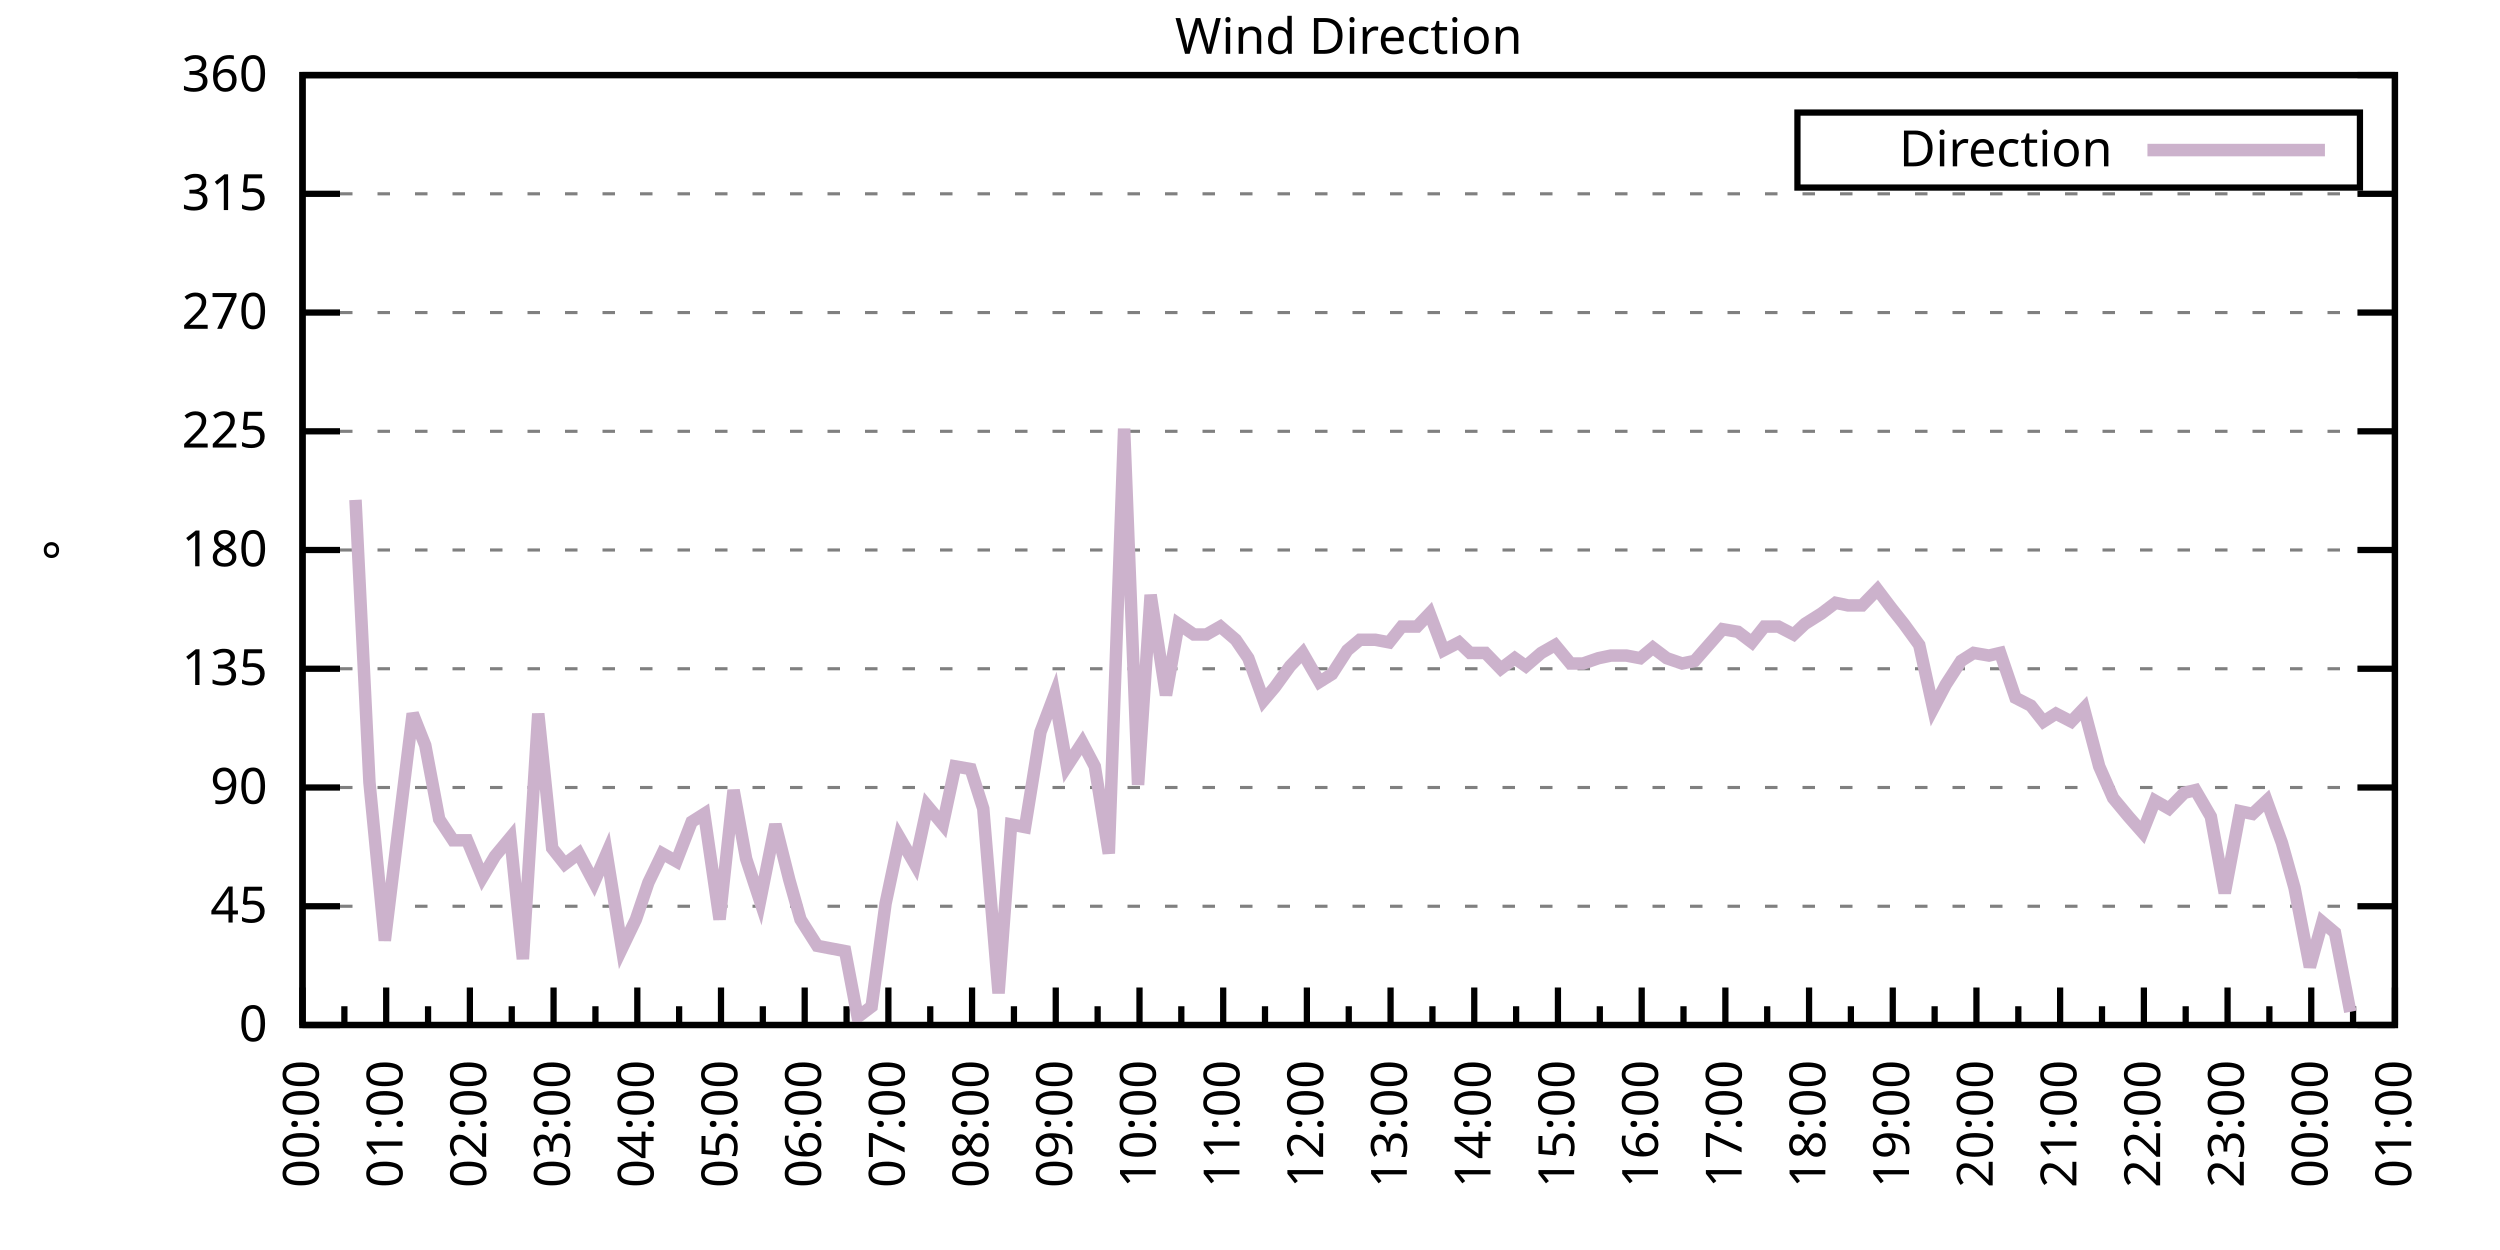
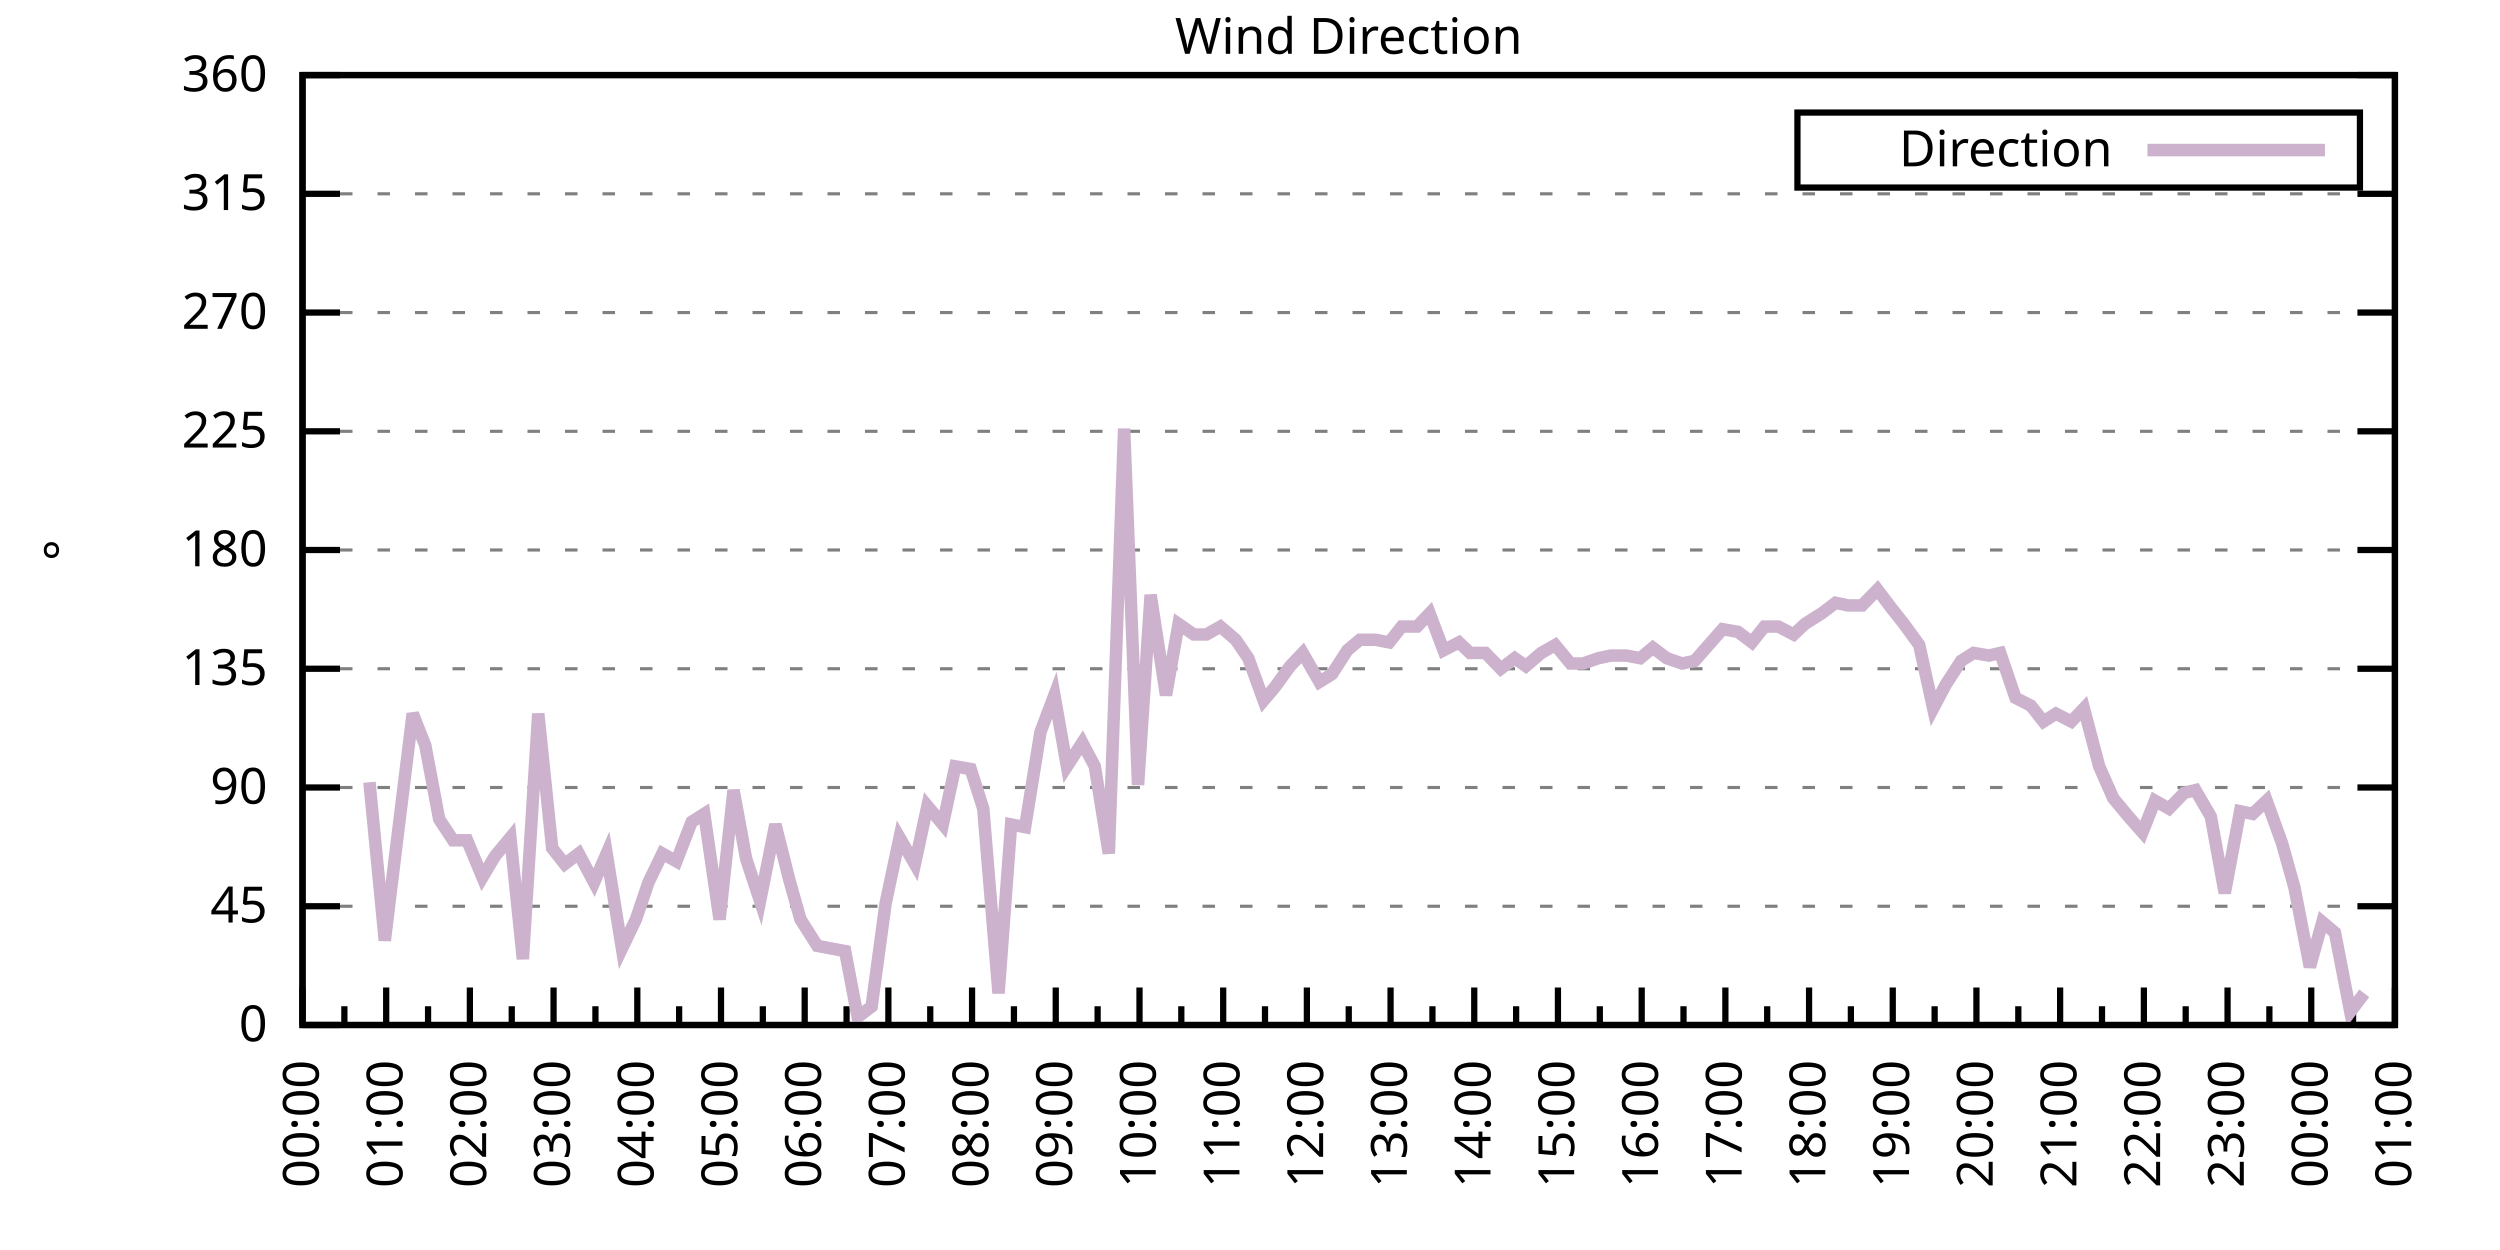
<svg xmlns="http://www.w3.org/2000/svg" xmlns:xlink="http://www.w3.org/1999/xlink" width="400" height="200" viewBox="0 0 400 200">
  <g id="gnuplot_canvas">
    <rect x="0" y="0" width="400" height="200" fill="none" />
    <defs>
      <circle id="gpDot" r="0.5" stroke-width="0.5" stroke="currentColor" />
      <path id="gpPt0" stroke-width="0.333" stroke="currentColor" d="M-1,0 h2 M0,-1 v2" />
      <path id="gpPt1" stroke-width="0.333" stroke="currentColor" d="M-1,-1 L1,1 M1,-1 L-1,1" />
      <path id="gpPt2" stroke-width="0.333" stroke="currentColor" d="M-1,0 L1,0 M0,-1 L0,1 M-1,-1 L1,1 M-1,1 L1,-1" />
      <rect id="gpPt3" stroke-width="0.333" stroke="currentColor" x="-1" y="-1" width="2" height="2" />
      <rect id="gpPt4" stroke-width="0.333" stroke="currentColor" fill="currentColor" x="-1" y="-1" width="2" height="2" />
      <circle id="gpPt5" stroke-width="0.333" stroke="currentColor" cx="0" cy="0" r="1" />
      <use xlink:href="#gpPt5" id="gpPt6" fill="currentColor" stroke="none" />
      <path id="gpPt7" stroke-width="0.333" stroke="currentColor" d="M0,-1.33 L-1.33,0.67 L1.33,0.67 z" />
      <use xlink:href="#gpPt7" id="gpPt8" fill="currentColor" stroke="none" />
      <use xlink:href="#gpPt7" id="gpPt9" stroke="currentColor" transform="rotate(180)" />
      <use xlink:href="#gpPt9" id="gpPt10" fill="currentColor" stroke="none" />
      <use xlink:href="#gpPt3" id="gpPt11" stroke="currentColor" transform="rotate(45)" />
      <use xlink:href="#gpPt11" id="gpPt12" fill="currentColor" stroke="none" />
      <path id="gpPt13" stroke-width="0.333" stroke="currentColor" d="M0,1.330 L1.265,0.411 L0.782,-1.067 L-0.782,-1.076 L-1.265,0.411 z" />
      <use xlink:href="#gpPt13" id="gpPt14" fill="currentColor" stroke="none" />
      <filter id="textbox" filterUnits="objectBoundingBox" x="0" y="0" height="1" width="1">
        <feFlood flood-color="white" flood-opacity="1" result="bgnd" />
        <feComposite in="SourceGraphic" in2="bgnd" operator="atop" />
      </filter>
      <filter id="greybox" filterUnits="objectBoundingBox" x="0" y="0" height="1" width="1">
        <feFlood flood-color="lightgrey" flood-opacity="1" result="grey" />
        <feComposite in="SourceGraphic" in2="grey" operator="atop" />
      </filter>
    </defs>
    <g fill="none" color="white" stroke="currentColor" stroke-width="1.00" stroke-linecap="butt" stroke-linejoin="miter">
</g>
    <g fill="none" color="black" stroke="currentColor" stroke-width="1.00" stroke-linecap="butt" stroke-linejoin="miter">
      <g stroke="none" shape-rendering="crispEdges">
        <polygon fill="rgb(255, 255, 255)" points="48.40,164.00 383.18,164.00 383.18,12.02 48.40,12.02 " />
      </g>
    </g>
    <g fill="none" color="black" stroke="currentColor" stroke-width="1.00" stroke-linecap="butt" stroke-linejoin="miter">
</g>
    <g fill="none" color="black" stroke="black" stroke-width="0.50" stroke-linecap="butt" stroke-linejoin="miter">
</g>
    <g fill="none" color="gray" stroke="currentColor" stroke-width="0.50" stroke-linecap="butt" stroke-linejoin="miter">
      <path stroke="gray" stroke-dasharray="2,4" class="gridline" d="M48.40,164.00 L383.19,164.00  " />
    </g>
    <g fill="none" color="gray" stroke="gray" stroke-width="1.00" stroke-linecap="butt" stroke-linejoin="miter">
</g>
    <g fill="none" color="black" stroke="currentColor" stroke-width="1.00" stroke-linecap="butt" stroke-linejoin="miter">
      <path stroke="black" d="M48.40,164.00 L54.40,164.00 M383.19,164.00 L377.19,164.00  " />
      <g transform="translate(42.80,166.60)" stroke="none" fill="black" font-family="Sans" font-size="8.00" text-anchor="end">
        <text>
          <tspan font-family="Sans"> 0</tspan>
        </text>
      </g>
    </g>
    <g fill="none" color="black" stroke="currentColor" stroke-width="1.00" stroke-linecap="butt" stroke-linejoin="miter">
</g>
    <g fill="none" color="black" stroke="black" stroke-width="0.50" stroke-linecap="butt" stroke-linejoin="miter">
</g>
    <g fill="none" color="gray" stroke="currentColor" stroke-width="0.50" stroke-linecap="butt" stroke-linejoin="miter">
      <path stroke="gray" stroke-dasharray="2,4" class="gridline" d="M48.40,145.00 L383.19,145.00  " />
    </g>
    <g fill="none" color="gray" stroke="gray" stroke-width="1.00" stroke-linecap="butt" stroke-linejoin="miter">
</g>
    <g fill="none" color="black" stroke="currentColor" stroke-width="1.00" stroke-linecap="butt" stroke-linejoin="miter">
      <path stroke="black" d="M48.40,145.00 L54.40,145.00 M383.19,145.00 L377.19,145.00  " />
      <g transform="translate(42.80,147.60)" stroke="none" fill="black" font-family="Sans" font-size="8.00" text-anchor="end">
        <text>
          <tspan font-family="Sans"> 45</tspan>
        </text>
      </g>
    </g>
    <g fill="none" color="black" stroke="currentColor" stroke-width="1.00" stroke-linecap="butt" stroke-linejoin="miter">
</g>
    <g fill="none" color="black" stroke="black" stroke-width="0.50" stroke-linecap="butt" stroke-linejoin="miter">
</g>
    <g fill="none" color="gray" stroke="currentColor" stroke-width="0.50" stroke-linecap="butt" stroke-linejoin="miter">
      <path stroke="gray" stroke-dasharray="2,4" class="gridline" d="M48.40,126.00 L383.19,126.00  " />
    </g>
    <g fill="none" color="gray" stroke="gray" stroke-width="1.00" stroke-linecap="butt" stroke-linejoin="miter">
</g>
    <g fill="none" color="black" stroke="currentColor" stroke-width="1.00" stroke-linecap="butt" stroke-linejoin="miter">
      <path stroke="black" d="M48.40,126.00 L54.40,126.00 M383.19,126.00 L377.19,126.00  " />
      <g transform="translate(42.80,128.60)" stroke="none" fill="black" font-family="Sans" font-size="8.00" text-anchor="end">
        <text>
          <tspan font-family="Sans"> 90</tspan>
        </text>
      </g>
    </g>
    <g fill="none" color="black" stroke="currentColor" stroke-width="1.00" stroke-linecap="butt" stroke-linejoin="miter">
</g>
    <g fill="none" color="black" stroke="black" stroke-width="0.50" stroke-linecap="butt" stroke-linejoin="miter">
</g>
    <g fill="none" color="gray" stroke="currentColor" stroke-width="0.50" stroke-linecap="butt" stroke-linejoin="miter">
      <path stroke="gray" stroke-dasharray="2,4" class="gridline" d="M48.40,107.00 L383.19,107.00  " />
    </g>
    <g fill="none" color="gray" stroke="gray" stroke-width="1.00" stroke-linecap="butt" stroke-linejoin="miter">
</g>
    <g fill="none" color="black" stroke="currentColor" stroke-width="1.00" stroke-linecap="butt" stroke-linejoin="miter">
      <path stroke="black" d="M48.40,107.00 L54.40,107.00 M383.19,107.00 L377.19,107.00  " />
      <g transform="translate(42.80,109.60)" stroke="none" fill="black" font-family="Sans" font-size="8.00" text-anchor="end">
        <text>
          <tspan font-family="Sans"> 135</tspan>
        </text>
      </g>
    </g>
    <g fill="none" color="black" stroke="currentColor" stroke-width="1.00" stroke-linecap="butt" stroke-linejoin="miter">
</g>
    <g fill="none" color="black" stroke="black" stroke-width="0.50" stroke-linecap="butt" stroke-linejoin="miter">
</g>
    <g fill="none" color="gray" stroke="currentColor" stroke-width="0.50" stroke-linecap="butt" stroke-linejoin="miter">
      <path stroke="gray" stroke-dasharray="2,4" class="gridline" d="M48.40,88.00 L383.19,88.00  " />
    </g>
    <g fill="none" color="gray" stroke="gray" stroke-width="1.00" stroke-linecap="butt" stroke-linejoin="miter">
</g>
    <g fill="none" color="black" stroke="currentColor" stroke-width="1.00" stroke-linecap="butt" stroke-linejoin="miter">
      <path stroke="black" d="M48.40,88.00 L54.40,88.00 M383.19,88.00 L377.19,88.00  " />
      <g transform="translate(42.80,90.60)" stroke="none" fill="black" font-family="Sans" font-size="8.00" text-anchor="end">
        <text>
          <tspan font-family="Sans"> 180</tspan>
        </text>
      </g>
    </g>
    <g fill="none" color="black" stroke="currentColor" stroke-width="1.00" stroke-linecap="butt" stroke-linejoin="miter">
</g>
    <g fill="none" color="black" stroke="black" stroke-width="0.50" stroke-linecap="butt" stroke-linejoin="miter">
</g>
    <g fill="none" color="gray" stroke="currentColor" stroke-width="0.50" stroke-linecap="butt" stroke-linejoin="miter">
      <path stroke="gray" stroke-dasharray="2,4" class="gridline" d="M48.40,69.01 L383.19,69.01  " />
    </g>
    <g fill="none" color="gray" stroke="gray" stroke-width="1.00" stroke-linecap="butt" stroke-linejoin="miter">
</g>
    <g fill="none" color="black" stroke="currentColor" stroke-width="1.00" stroke-linecap="butt" stroke-linejoin="miter">
      <path stroke="black" d="M48.40,69.01 L54.40,69.01 M383.19,69.01 L377.19,69.01  " />
      <g transform="translate(42.80,71.61)" stroke="none" fill="black" font-family="Sans" font-size="8.00" text-anchor="end">
        <text>
          <tspan font-family="Sans"> 225</tspan>
        </text>
      </g>
    </g>
    <g fill="none" color="black" stroke="currentColor" stroke-width="1.00" stroke-linecap="butt" stroke-linejoin="miter">
</g>
    <g fill="none" color="black" stroke="black" stroke-width="0.50" stroke-linecap="butt" stroke-linejoin="miter">
</g>
    <g fill="none" color="gray" stroke="currentColor" stroke-width="0.50" stroke-linecap="butt" stroke-linejoin="miter">
      <path stroke="gray" stroke-dasharray="2,4" class="gridline" d="M48.40,50.01 L383.19,50.01  " />
    </g>
    <g fill="none" color="gray" stroke="gray" stroke-width="1.00" stroke-linecap="butt" stroke-linejoin="miter">
</g>
    <g fill="none" color="black" stroke="currentColor" stroke-width="1.00" stroke-linecap="butt" stroke-linejoin="miter">
      <path stroke="black" d="M48.40,50.01 L54.40,50.01 M383.19,50.01 L377.19,50.01  " />
      <g transform="translate(42.80,52.61)" stroke="none" fill="black" font-family="Sans" font-size="8.00" text-anchor="end">
        <text>
          <tspan font-family="Sans"> 270</tspan>
        </text>
      </g>
    </g>
    <g fill="none" color="black" stroke="currentColor" stroke-width="1.00" stroke-linecap="butt" stroke-linejoin="miter">
</g>
    <g fill="none" color="black" stroke="black" stroke-width="0.50" stroke-linecap="butt" stroke-linejoin="miter">
</g>
    <g fill="none" color="gray" stroke="currentColor" stroke-width="0.50" stroke-linecap="butt" stroke-linejoin="miter">
      <path stroke="gray" stroke-dasharray="2,4" class="gridline" d="M48.40,31.01 L383.19,31.01  " />
    </g>
    <g fill="none" color="gray" stroke="gray" stroke-width="1.00" stroke-linecap="butt" stroke-linejoin="miter">
</g>
    <g fill="none" color="black" stroke="currentColor" stroke-width="1.00" stroke-linecap="butt" stroke-linejoin="miter">
      <path stroke="black" d="M48.40,31.01 L54.40,31.01 M383.19,31.01 L377.19,31.01  " />
      <g transform="translate(42.80,33.61)" stroke="none" fill="black" font-family="Sans" font-size="8.00" text-anchor="end">
        <text>
          <tspan font-family="Sans"> 315</tspan>
        </text>
      </g>
    </g>
    <g fill="none" color="black" stroke="currentColor" stroke-width="1.00" stroke-linecap="butt" stroke-linejoin="miter">
</g>
    <g fill="none" color="black" stroke="black" stroke-width="0.50" stroke-linecap="butt" stroke-linejoin="miter">
</g>
    <g fill="none" color="gray" stroke="currentColor" stroke-width="0.50" stroke-linecap="butt" stroke-linejoin="miter">
      <path stroke="gray" stroke-dasharray="2,4" class="gridline" d="M48.40,12.01 L383.19,12.01  " />
    </g>
    <g fill="none" color="gray" stroke="gray" stroke-width="1.00" stroke-linecap="butt" stroke-linejoin="miter">
</g>
    <g fill="none" color="black" stroke="currentColor" stroke-width="1.00" stroke-linecap="butt" stroke-linejoin="miter">
      <path stroke="black" d="M48.40,12.01 L54.40,12.01 M383.19,12.01 L377.19,12.01  " />
      <g transform="translate(42.80,14.61)" stroke="none" fill="black" font-family="Sans" font-size="8.00" text-anchor="end">
        <text>
          <tspan font-family="Sans"> 360</tspan>
        </text>
      </g>
    </g>
    <g fill="none" color="black" stroke="currentColor" stroke-width="1.00" stroke-linecap="butt" stroke-linejoin="miter">
      <path stroke="black" d="M48.40,164.00 L48.40,158.00  " />
      <g transform="translate(51.00,169.60) rotate(270)" stroke="none" fill="black" font-family="Sans" font-size="8.00" text-anchor="end">
        <text>
          <tspan font-family="Sans">00:00</tspan>
        </text>
      </g>
    </g>
    <g fill="none" color="black" stroke="currentColor" stroke-width="1.00" stroke-linecap="butt" stroke-linejoin="miter">
      <path stroke="black" d="M55.10,164.00 L55.10,161.00 M61.79,164.00 L61.79,158.00  " />
      <g transform="translate(64.39,169.60) rotate(270)" stroke="none" fill="black" font-family="Sans" font-size="8.00" text-anchor="end">
        <text>
          <tspan font-family="Sans">01:00</tspan>
        </text>
      </g>
    </g>
    <g fill="none" color="black" stroke="currentColor" stroke-width="1.00" stroke-linecap="butt" stroke-linejoin="miter">
      <path stroke="black" d="M68.49,164.00 L68.49,161.00 M75.18,164.00 L75.18,158.00  " />
      <g transform="translate(77.78,169.60) rotate(270)" stroke="none" fill="black" font-family="Sans" font-size="8.00" text-anchor="end">
        <text>
          <tspan font-family="Sans">02:00</tspan>
        </text>
      </g>
    </g>
    <g fill="none" color="black" stroke="currentColor" stroke-width="1.00" stroke-linecap="butt" stroke-linejoin="miter">
      <path stroke="black" d="M81.88,164.00 L81.88,161.00 M88.57,164.00 L88.57,158.00  " />
      <g transform="translate(91.17,169.60) rotate(270)" stroke="none" fill="black" font-family="Sans" font-size="8.00" text-anchor="end">
        <text>
          <tspan font-family="Sans">03:00</tspan>
        </text>
      </g>
    </g>
    <g fill="none" color="black" stroke="currentColor" stroke-width="1.00" stroke-linecap="butt" stroke-linejoin="miter">
      <path stroke="black" d="M95.27,164.00 L95.27,161.00 M101.97,164.00 L101.97,158.00  " />
      <g transform="translate(104.57,169.60) rotate(270)" stroke="none" fill="black" font-family="Sans" font-size="8.00" text-anchor="end">
        <text>
          <tspan font-family="Sans">04:00</tspan>
        </text>
      </g>
    </g>
    <g fill="none" color="black" stroke="currentColor" stroke-width="1.00" stroke-linecap="butt" stroke-linejoin="miter">
      <path stroke="black" d="M108.66,164.00 L108.66,161.00 M115.36,164.00 L115.36,158.00  " />
      <g transform="translate(117.96,169.60) rotate(270)" stroke="none" fill="black" font-family="Sans" font-size="8.00" text-anchor="end">
        <text>
          <tspan font-family="Sans">05:00</tspan>
        </text>
      </g>
    </g>
    <g fill="none" color="black" stroke="currentColor" stroke-width="1.00" stroke-linecap="butt" stroke-linejoin="miter">
      <path stroke="black" d="M122.05,164.00 L122.05,161.00 M128.75,164.00 L128.75,158.00  " />
      <g transform="translate(131.35,169.60) rotate(270)" stroke="none" fill="black" font-family="Sans" font-size="8.00" text-anchor="end">
        <text>
          <tspan font-family="Sans">06:00</tspan>
        </text>
      </g>
    </g>
    <g fill="none" color="black" stroke="currentColor" stroke-width="1.00" stroke-linecap="butt" stroke-linejoin="miter">
      <path stroke="black" d="M135.45,164.00 L135.45,161.00 M142.14,164.00 L142.14,158.00  " />
      <g transform="translate(144.74,169.60) rotate(270)" stroke="none" fill="black" font-family="Sans" font-size="8.00" text-anchor="end">
        <text>
          <tspan font-family="Sans">07:00</tspan>
        </text>
      </g>
    </g>
    <g fill="none" color="black" stroke="currentColor" stroke-width="1.00" stroke-linecap="butt" stroke-linejoin="miter">
      <path stroke="black" d="M148.84,164.00 L148.84,161.00 M155.53,164.00 L155.53,158.00  " />
      <g transform="translate(158.13,169.60) rotate(270)" stroke="none" fill="black" font-family="Sans" font-size="8.00" text-anchor="end">
        <text>
          <tspan font-family="Sans">08:00</tspan>
        </text>
      </g>
    </g>
    <g fill="none" color="black" stroke="currentColor" stroke-width="1.00" stroke-linecap="butt" stroke-linejoin="miter">
      <path stroke="black" d="M162.23,164.00 L162.23,161.00 M168.92,164.00 L168.92,158.00  " />
      <g transform="translate(171.52,169.60) rotate(270)" stroke="none" fill="black" font-family="Sans" font-size="8.00" text-anchor="end">
        <text>
          <tspan font-family="Sans">09:00</tspan>
        </text>
      </g>
    </g>
    <g fill="none" color="black" stroke="currentColor" stroke-width="1.00" stroke-linecap="butt" stroke-linejoin="miter">
      <path stroke="black" d="M175.62,164.00 L175.62,161.00 M182.32,164.00 L182.32,158.00  " />
      <g transform="translate(184.92,169.60) rotate(270)" stroke="none" fill="black" font-family="Sans" font-size="8.00" text-anchor="end">
        <text>
          <tspan font-family="Sans">10:00</tspan>
        </text>
      </g>
    </g>
    <g fill="none" color="black" stroke="currentColor" stroke-width="1.00" stroke-linecap="butt" stroke-linejoin="miter">
      <path stroke="black" d="M189.01,164.00 L189.01,161.00 M195.71,164.00 L195.71,158.00  " />
      <g transform="translate(198.31,169.60) rotate(270)" stroke="none" fill="black" font-family="Sans" font-size="8.00" text-anchor="end">
        <text>
          <tspan font-family="Sans">11:00</tspan>
        </text>
      </g>
    </g>
    <g fill="none" color="black" stroke="currentColor" stroke-width="1.00" stroke-linecap="butt" stroke-linejoin="miter">
      <path stroke="black" d="M202.40,164.00 L202.40,161.00 M209.10,164.00 L209.10,158.00  " />
      <g transform="translate(211.70,169.60) rotate(270)" stroke="none" fill="black" font-family="Sans" font-size="8.00" text-anchor="end">
        <text>
          <tspan font-family="Sans">12:00</tspan>
        </text>
      </g>
    </g>
    <g fill="none" color="black" stroke="currentColor" stroke-width="1.00" stroke-linecap="butt" stroke-linejoin="miter">
      <path stroke="black" d="M215.80,164.00 L215.80,161.00 M222.49,164.00 L222.49,158.00  " />
      <g transform="translate(225.09,169.60) rotate(270)" stroke="none" fill="black" font-family="Sans" font-size="8.00" text-anchor="end">
        <text>
          <tspan font-family="Sans">13:00</tspan>
        </text>
      </g>
    </g>
    <g fill="none" color="black" stroke="currentColor" stroke-width="1.00" stroke-linecap="butt" stroke-linejoin="miter">
      <path stroke="black" d="M229.19,164.00 L229.19,161.00 M235.88,164.00 L235.88,158.00  " />
      <g transform="translate(238.48,169.60) rotate(270)" stroke="none" fill="black" font-family="Sans" font-size="8.00" text-anchor="end">
        <text>
          <tspan font-family="Sans">14:00</tspan>
        </text>
      </g>
    </g>
    <g fill="none" color="black" stroke="currentColor" stroke-width="1.00" stroke-linecap="butt" stroke-linejoin="miter">
      <path stroke="black" d="M242.58,164.00 L242.58,161.00 M249.27,164.00 L249.27,158.00  " />
      <g transform="translate(251.87,169.60) rotate(270)" stroke="none" fill="black" font-family="Sans" font-size="8.00" text-anchor="end">
        <text>
          <tspan font-family="Sans">15:00</tspan>
        </text>
      </g>
    </g>
    <g fill="none" color="black" stroke="currentColor" stroke-width="1.00" stroke-linecap="butt" stroke-linejoin="miter">
      <path stroke="black" d="M255.97,164.00 L255.97,161.00 M262.67,164.00 L262.67,158.00  " />
      <g transform="translate(265.27,169.60) rotate(270)" stroke="none" fill="black" font-family="Sans" font-size="8.00" text-anchor="end">
        <text>
          <tspan font-family="Sans">16:00</tspan>
        </text>
      </g>
    </g>
    <g fill="none" color="black" stroke="currentColor" stroke-width="1.00" stroke-linecap="butt" stroke-linejoin="miter">
      <path stroke="black" d="M269.36,164.00 L269.36,161.00 M276.06,164.00 L276.06,158.00  " />
      <g transform="translate(278.66,169.60) rotate(270)" stroke="none" fill="black" font-family="Sans" font-size="8.00" text-anchor="end">
        <text>
          <tspan font-family="Sans">17:00</tspan>
        </text>
      </g>
    </g>
    <g fill="none" color="black" stroke="currentColor" stroke-width="1.00" stroke-linecap="butt" stroke-linejoin="miter">
      <path stroke="black" d="M282.75,164.00 L282.75,161.00 M289.45,164.00 L289.45,158.00  " />
      <g transform="translate(292.05,169.60) rotate(270)" stroke="none" fill="black" font-family="Sans" font-size="8.00" text-anchor="end">
        <text>
          <tspan font-family="Sans">18:00</tspan>
        </text>
      </g>
    </g>
    <g fill="none" color="black" stroke="currentColor" stroke-width="1.00" stroke-linecap="butt" stroke-linejoin="miter">
      <path stroke="black" d="M296.14,164.00 L296.14,161.00 M302.84,164.00 L302.84,158.00  " />
      <g transform="translate(305.44,169.60) rotate(270)" stroke="none" fill="black" font-family="Sans" font-size="8.00" text-anchor="end">
        <text>
          <tspan font-family="Sans">19:00</tspan>
        </text>
      </g>
    </g>
    <g fill="none" color="black" stroke="currentColor" stroke-width="1.00" stroke-linecap="butt" stroke-linejoin="miter">
      <path stroke="black" d="M309.54,164.00 L309.54,161.00 M316.23,164.00 L316.23,158.00  " />
      <g transform="translate(318.83,169.60) rotate(270)" stroke="none" fill="black" font-family="Sans" font-size="8.00" text-anchor="end">
        <text>
          <tspan font-family="Sans">20:00</tspan>
        </text>
      </g>
    </g>
    <g fill="none" color="black" stroke="currentColor" stroke-width="1.00" stroke-linecap="butt" stroke-linejoin="miter">
      <path stroke="black" d="M322.93,164.00 L322.93,161.00 M329.62,164.00 L329.62,158.00  " />
      <g transform="translate(332.22,169.60) rotate(270)" stroke="none" fill="black" font-family="Sans" font-size="8.00" text-anchor="end">
        <text>
          <tspan font-family="Sans">21:00</tspan>
        </text>
      </g>
    </g>
    <g fill="none" color="black" stroke="currentColor" stroke-width="1.00" stroke-linecap="butt" stroke-linejoin="miter">
      <path stroke="black" d="M336.32,164.00 L336.32,161.00 M343.02,164.00 L343.02,158.00  " />
      <g transform="translate(345.62,169.60) rotate(270)" stroke="none" fill="black" font-family="Sans" font-size="8.00" text-anchor="end">
        <text>
          <tspan font-family="Sans">22:00</tspan>
        </text>
      </g>
    </g>
    <g fill="none" color="black" stroke="currentColor" stroke-width="1.00" stroke-linecap="butt" stroke-linejoin="miter">
      <path stroke="black" d="M349.71,164.00 L349.71,161.00 M356.41,164.00 L356.41,158.00  " />
      <g transform="translate(359.01,169.60) rotate(270)" stroke="none" fill="black" font-family="Sans" font-size="8.00" text-anchor="end">
        <text>
          <tspan font-family="Sans">23:00</tspan>
        </text>
      </g>
    </g>
    <g fill="none" color="black" stroke="currentColor" stroke-width="1.00" stroke-linecap="butt" stroke-linejoin="miter">
      <path stroke="black" d="M363.10,164.00 L363.10,161.00 M369.80,164.00 L369.80,158.00  " />
      <g transform="translate(372.40,169.60) rotate(270)" stroke="none" fill="black" font-family="Sans" font-size="8.00" text-anchor="end">
        <text>
          <tspan font-family="Sans">00:00</tspan>
        </text>
      </g>
    </g>
    <g fill="none" color="black" stroke="currentColor" stroke-width="1.00" stroke-linecap="butt" stroke-linejoin="miter">
      <path stroke="black" d="M376.49,164.00 L376.49,161.00 M383.19,164.00 L383.19,158.00  " />
      <g transform="translate(385.79,169.60) rotate(270)" stroke="none" fill="black" font-family="Sans" font-size="8.00" text-anchor="end">
        <text>
          <tspan font-family="Sans">01:00</tspan>
        </text>
      </g>
    </g>
    <g fill="none" color="black" stroke="currentColor" stroke-width="1.00" stroke-linecap="butt" stroke-linejoin="miter">
</g>
    <g fill="none" color="black" stroke="currentColor" stroke-width="1.00" stroke-linecap="butt" stroke-linejoin="miter">
      <path stroke="black" d="M48.40,12.01 L48.40,164.00 L383.19,164.00 L383.19,12.01 L48.40,12.01 Z  " />
    </g>
    <g fill="none" color="black" stroke="currentColor" stroke-width="1.00" stroke-linecap="butt" stroke-linejoin="miter">
      <g transform="translate(12.80,88.01) rotate(270)" stroke="none" fill="black" font-family="Sans" font-size="8.00" text-anchor="middle">
        <text>
          <tspan font-family="Sans">°</tspan>
        </text>
      </g>
    </g>
    <g fill="none" color="black" stroke="currentColor" stroke-width="1.00" stroke-linecap="butt" stroke-linejoin="miter">
</g>
    <g fill="none" color="black" stroke="currentColor" stroke-width="1.00" stroke-linecap="butt" stroke-linejoin="miter">
      <path stroke="black" d="M287.59,30.01 L287.59,18.01 L377.59,18.01 L377.59,30.01 L287.59,30.01 Z  " />
    </g>
    <g id="Wind_direction_plot_1">
      <g fill="none" color="white" stroke="black" stroke-width="2.00" stroke-linecap="butt" stroke-linejoin="miter">
</g>
      <g fill="none" color="black" stroke="currentColor" stroke-width="2.00" stroke-linecap="butt" stroke-linejoin="miter">
        <g transform="translate(337.99,26.61)" stroke="none" fill="black" font-family="Sans" font-size="8.00" text-anchor="end">
          <text>
            <tspan font-family="Sans">Direction</tspan>
          </text>
        </g>
      </g>
      <g fill="none" color="black" stroke="currentColor" stroke-width="2.00" stroke-linecap="butt" stroke-linejoin="miter">
-         <path stroke="rgb(204, 178, 204)" d="M343.59,24.01 L371.99,24.01 M56.88,79.98 L59.11,125.16 L61.57,150.49 L63.58,134.02 L66.03,114.18 L68.04,119.25   L70.27,131.07 L72.50,134.45 L74.74,134.45 L77.19,140.36 L79.20,136.98 L81.66,134.02 L83.66,153.45 L86.12,114.18   L88.35,135.71 L90.36,138.25 L92.59,136.56 L95.05,141.20 L97.06,136.56 L99.51,151.76 L101.74,147.11 L103.75,141.20   L105.98,136.56 L108.22,137.82 L110.67,131.49 L112.68,130.22 L115.13,147.11 L117.37,126.42 L119.38,137.40 L121.61,144.16   L124.06,131.91 L126.29,140.78 L128.08,147.11 L130.76,151.33 L132.99,151.76 L135.22,152.18 L137.23,162.73 L139.46,161.04   L141.69,144.58 L143.93,134.02 L146.38,138.25 L148.39,128.96 L150.85,131.91 L152.85,122.62 L155.31,123.05 L157.32,129.38   L159.77,158.93 L161.78,131.91 L164.01,132.34 L166.47,117.14 L168.70,111.23 L170.71,122.62 L173.17,118.83 L175.17,122.62   L177.41,136.56 L179.86,68.58 L182.09,125.58 L184.10,95.18 L186.56,111.23 L188.57,99.83 L191.02,101.52 L193.03,101.52   L195.26,100.25 L197.72,102.36 L199.73,105.31 L202.18,112.07 L203.97,109.96 L206.42,106.58 L208.43,104.47 L211.11,109.11   L213.12,107.85 L215.57,104.05 L217.58,102.36 L220.04,102.36 L222.27,102.78 L224.28,100.25 L226.73,100.25 L228.74,98.14   L230.97,104.05 L233.43,102.78 L235.21,104.47 L237.67,104.47 L240.12,107.00 L242.36,105.31 L244.14,106.58 L246.60,104.47   L248.83,103.20 L251.28,106.16 L253.29,106.16 L255.75,105.31 L257.76,104.89 L260.21,104.89 L262.44,105.31 L264.45,103.63   L266.68,105.31 L269.14,106.16 L271.15,105.74 L273.38,103.20 L275.61,100.67 L278.07,101.09 L280.30,102.78 L282.31,100.25   L284.54,100.25 L286.99,101.52 L288.78,99.83 L291.46,98.14 L293.69,96.45 L295.70,96.87 L297.93,96.87 L300.39,94.34   L302.62,97.29 L304.63,99.83 L307.08,103.20 L309.31,113.34 L311.32,109.54 L313.78,105.74 L315.79,104.47 L318.24,104.89   L320.03,104.47 L322.48,111.65 L324.94,112.91 L326.95,115.45 L328.95,114.18 L331.41,115.45 L333.42,113.34 L335.87,122.62   L338.10,127.69 L340.56,130.65 L342.79,133.18 L344.80,128.11 L347.03,129.38 L349.49,126.85 L351.27,126.42 L353.73,130.65   L355.96,142.89 L358.42,129.80 L360.42,130.22 L362.66,128.11 L365.11,134.87 L367.12,142.05 L369.58,154.71 L371.58,147.53   L373.59,149.22 L376.05,161.89  " />
+         <path stroke="rgb(204, 178, 204)" d="M343.59,24.01 L371.99,24.01 M59.11,125.16 L61.57,150.49 L63.58,134.02 L66.03,114.18 L68.04,119.25 L70.27,131.07   L72.50,134.45 L74.74,134.45 L77.19,140.36 L79.20,136.98 L81.66,134.02 L83.66,153.45 L86.12,114.18 L88.35,135.71   L90.36,138.25 L92.59,136.56 L95.05,141.20 L97.06,136.56 L99.51,151.76 L101.74,147.11 L103.75,141.20 L105.98,136.56   L108.22,137.82 L110.67,131.49 L112.68,130.22 L115.13,147.11 L117.37,126.42 L119.38,137.40 L121.61,144.16 L124.06,131.91   L126.29,140.78 L128.08,147.11 L130.76,151.33 L132.99,151.76 L135.22,152.18 L137.23,162.73 L139.46,161.04 L141.69,144.58   L143.93,134.02 L146.38,138.25 L148.39,128.96 L150.85,131.91 L152.85,122.62 L155.31,123.05 L157.32,129.38 L159.77,158.93   L161.78,131.91 L164.01,132.34 L166.47,117.14 L168.70,111.23 L170.71,122.62 L173.17,118.83 L175.17,122.62 L177.41,136.56   L179.86,68.58 L182.09,125.58 L184.10,95.18 L186.56,111.23 L188.57,99.83 L191.02,101.52 L193.03,101.52 L195.26,100.25   L197.72,102.36 L199.73,105.31 L202.18,112.07 L203.97,109.96 L206.42,106.58 L208.43,104.47 L211.11,109.11 L213.12,107.85   L215.57,104.05 L217.58,102.36 L220.04,102.36 L222.27,102.78 L224.28,100.25 L226.73,100.25 L228.74,98.14 L230.97,104.05   L233.43,102.78 L235.21,104.47 L237.67,104.47 L240.12,107.00 L242.36,105.31 L244.14,106.58 L246.60,104.47 L248.83,103.20   L251.28,106.16 L253.29,106.16 L255.75,105.31 L257.76,104.89 L260.21,104.89 L262.44,105.31 L264.45,103.63 L266.68,105.31   L269.14,106.16 L271.15,105.74 L273.38,103.20 L275.61,100.67 L278.07,101.09 L280.30,102.78 L282.31,100.25 L284.54,100.25   L286.99,101.52 L288.78,99.83 L291.46,98.14 L293.69,96.45 L295.70,96.87 L297.93,96.87 L300.39,94.34 L302.62,97.29   L304.63,99.83 L307.08,103.20 L309.31,113.34 L311.32,109.54 L313.78,105.74 L315.79,104.47 L318.24,104.89 L320.03,104.47   L322.48,111.65 L324.94,112.91 L326.95,115.45 L328.95,114.18 L331.41,115.45 L333.42,113.34 L335.87,122.62 L338.10,127.69   L340.56,130.65 L342.79,133.18 L344.80,128.11 L347.03,129.38 L349.49,126.85 L351.27,126.42 L353.73,130.65 L355.96,142.89   L358.42,129.80 L360.42,130.22 L362.66,128.11 L365.11,134.87 L367.12,142.05 L369.58,154.71 L371.58,147.53 L373.59,149.22   L376.05,161.89 L378.28,158.93  " />
      </g>
    </g>
    <g fill="none" color="black" stroke="currentColor" stroke-width="2.00" stroke-linecap="butt" stroke-linejoin="miter">
</g>
    <g fill="none" color="black" stroke="black" stroke-width="1.00" stroke-linecap="butt" stroke-linejoin="miter">
</g>
    <g fill="none" color="black" stroke="currentColor" stroke-width="1.00" stroke-linecap="butt" stroke-linejoin="miter">
      <path stroke="black" d="M48.40,12.01 L48.40,164.00 L383.19,164.00 L383.19,12.01 L48.40,12.01 Z  " />
    </g>
    <g fill="none" color="black" stroke="currentColor" stroke-width="1.00" stroke-linecap="butt" stroke-linejoin="miter">
      <g transform="translate(215.79,8.61)" stroke="none" fill="black" font-family="Sans" font-size="8.00" text-anchor="middle">
        <text>
          <tspan font-family="Sans">Wind Direction</tspan>
        </text>
      </g>
    </g>
    <g fill="none" color="black" stroke="currentColor" stroke-width="1.00" stroke-linecap="butt" stroke-linejoin="miter">
</g>
  </g>
</svg>
